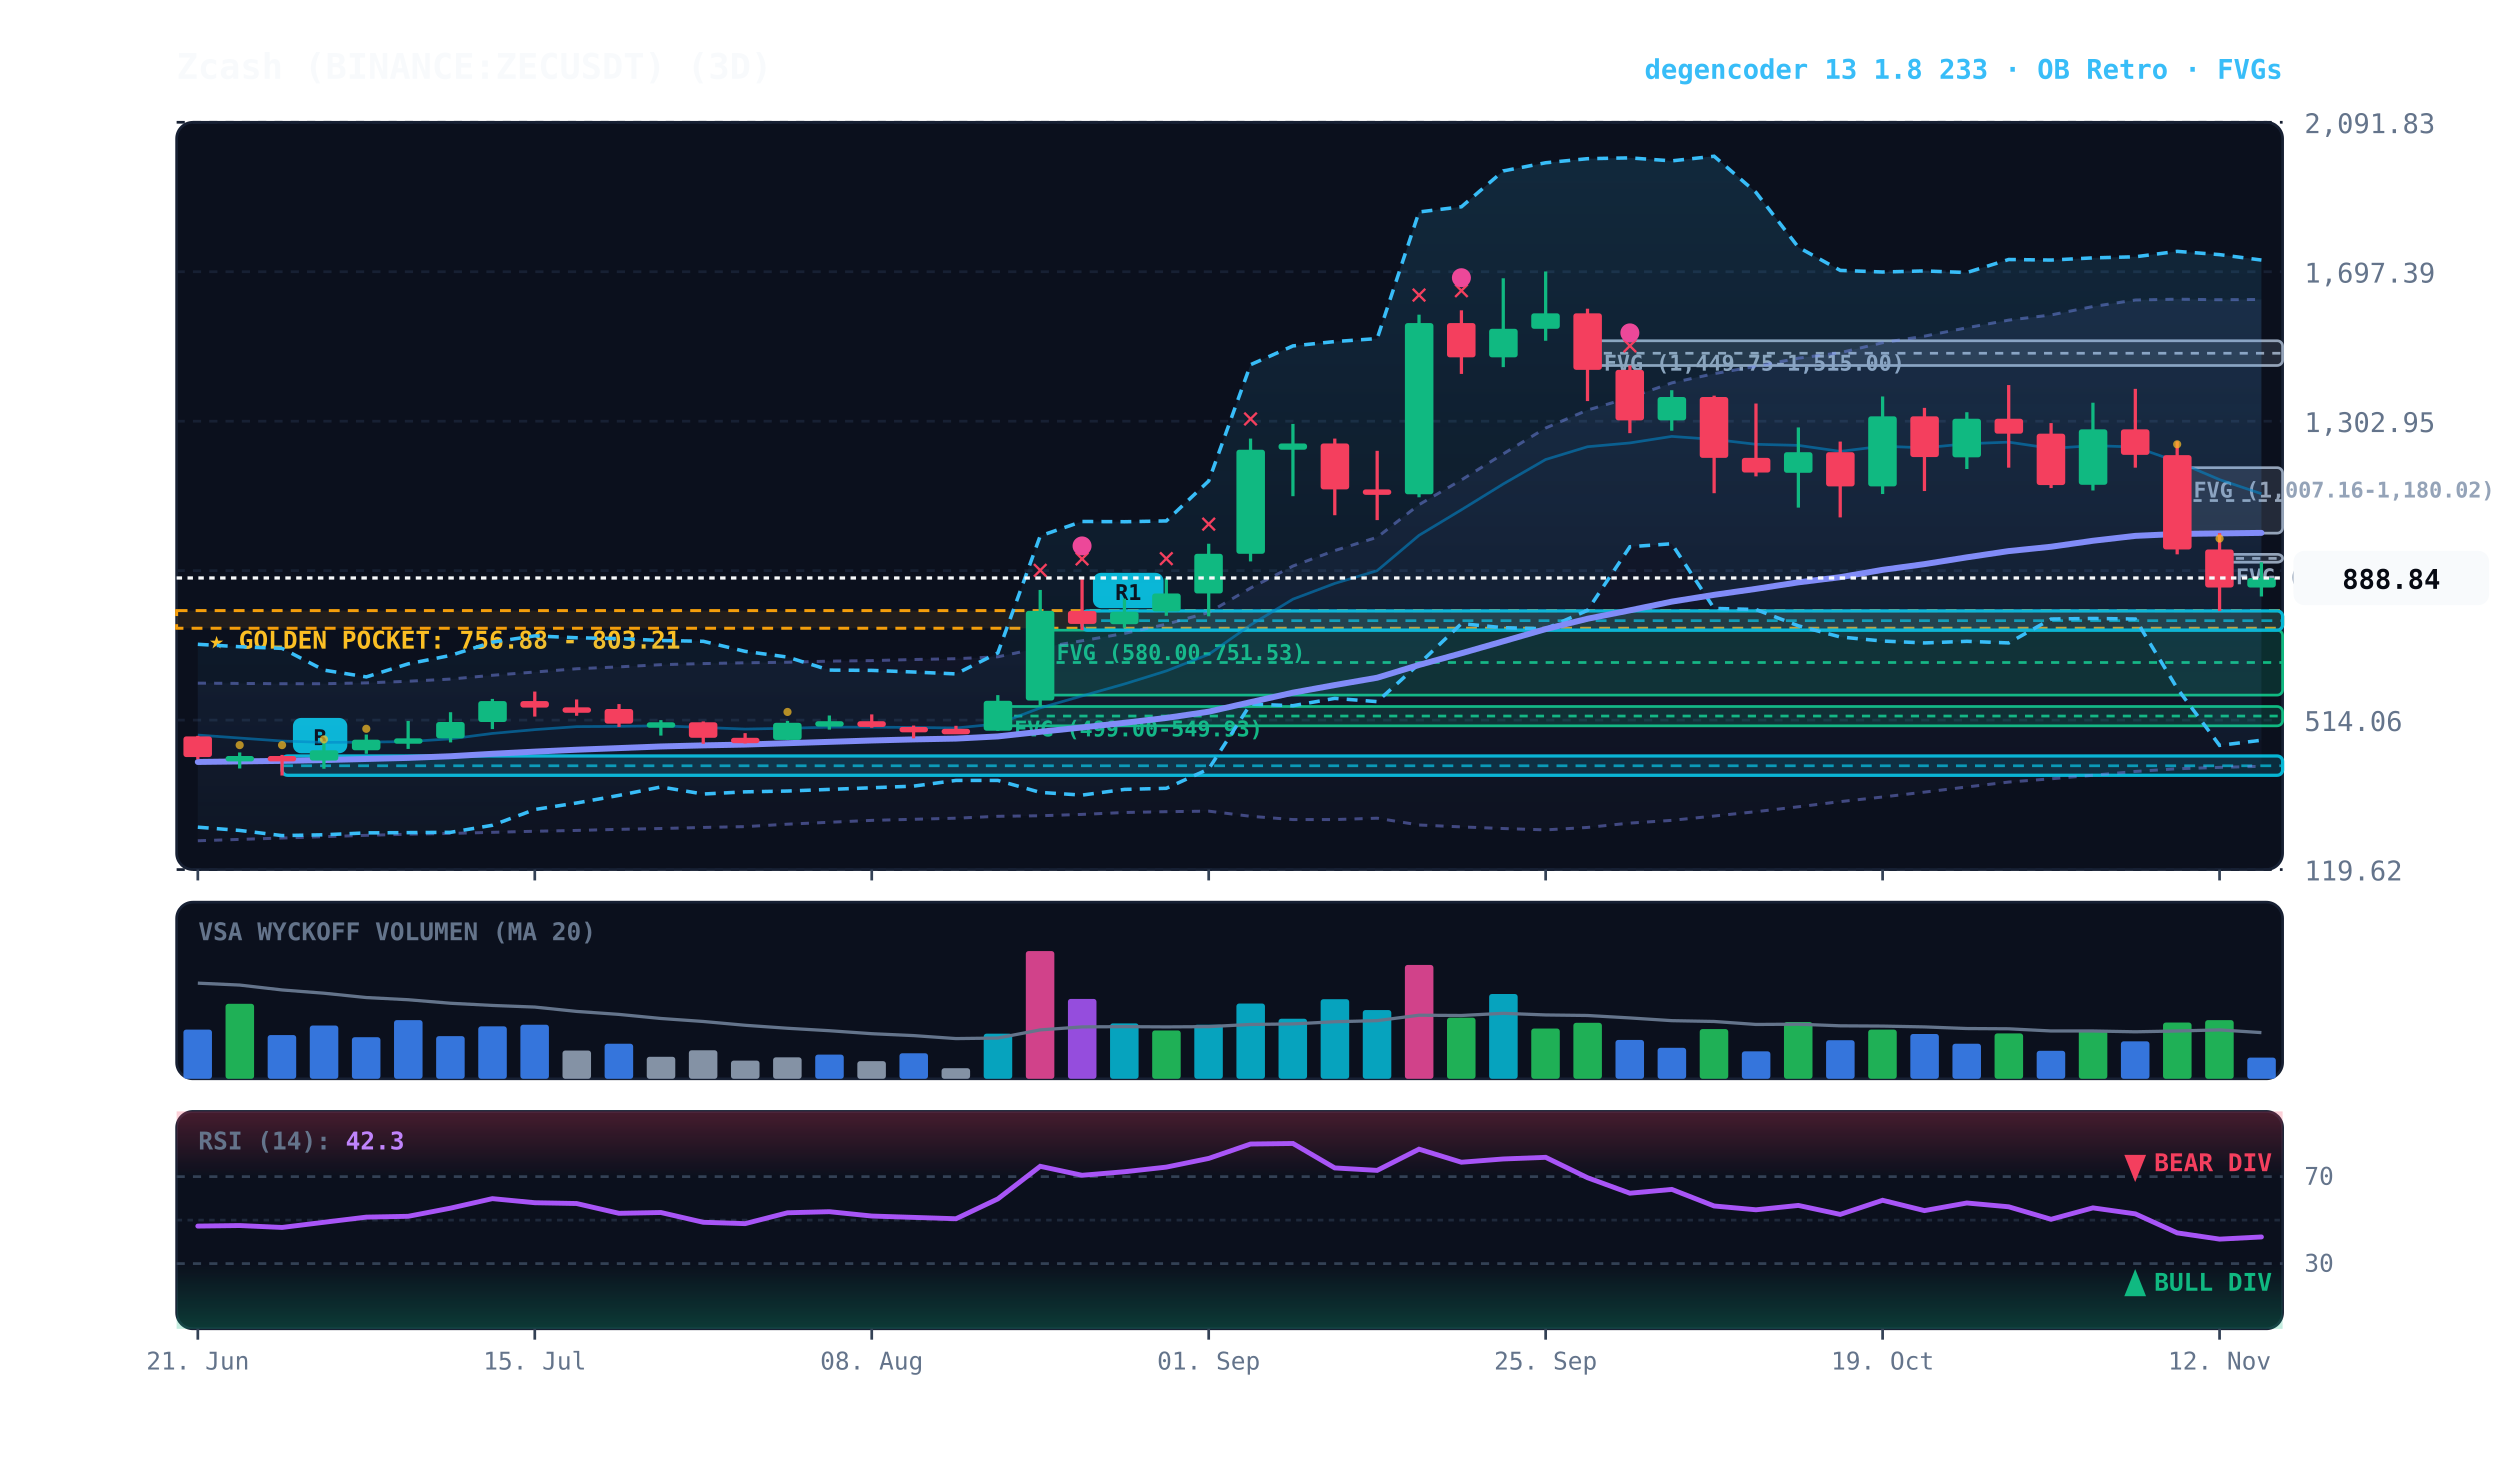
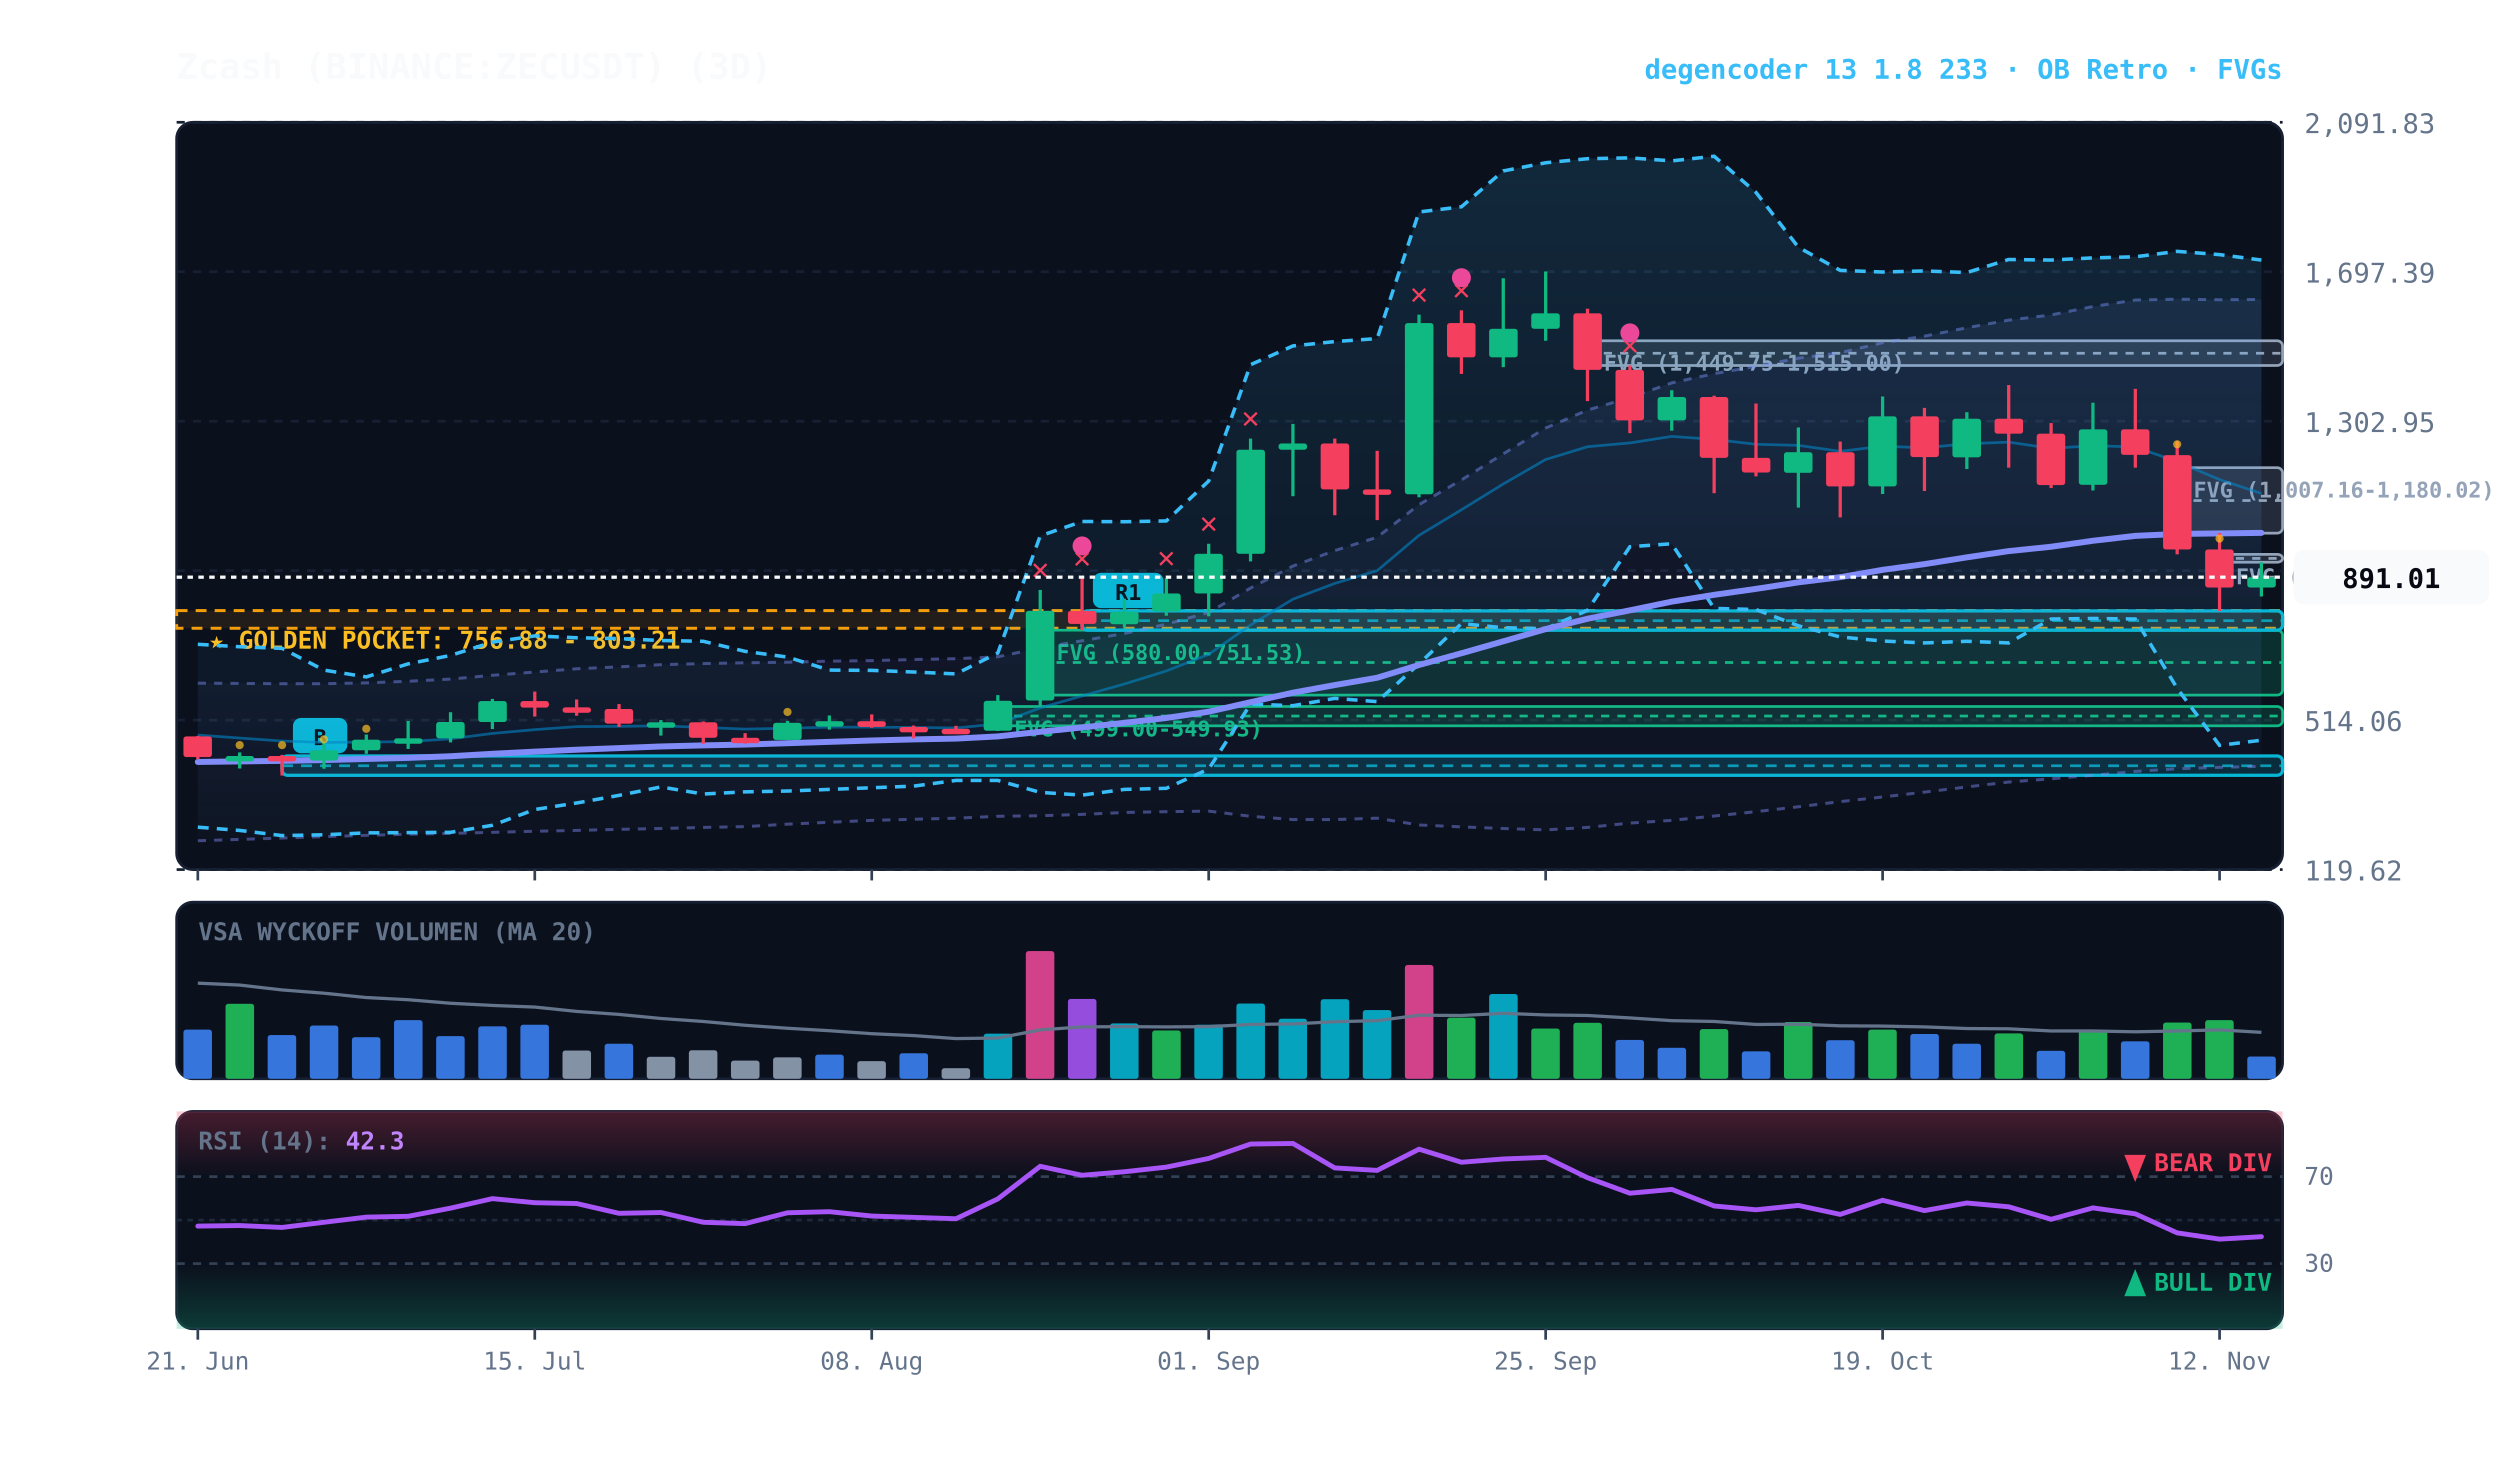
<svg xmlns="http://www.w3.org/2000/svg" viewBox="0 0 920 540" width="100%" height="100%" style="background:#070a13; font-family:'JetBrains Mono', monospace;">
  <defs>
    <linearGradient id="cloud-grad" x1="0%" y1="0%" x2="0%" y2="100%">
      <stop offset="0%" stop-color="#38bdf8" stop-opacity="0.14" />
      <stop offset="100%" stop-color="#38bdf8" stop-opacity="0.02" />
    </linearGradient>
    <linearGradient id="rfe-cloud" x1="0%" y1="0%" x2="0%" y2="100%">
      <stop offset="0%" stop-color="#818cf8" stop-opacity="0.09" />
      <stop offset="100%" stop-color="#818cf8" stop-opacity="0.02" />
    </linearGradient>
    <linearGradient id="rsi-overbought" x1="0%" y1="0%" x2="0%" y2="100%">
      <stop offset="0%" stop-color="#f43f5e" stop-opacity="0.25" />
      <stop offset="100%" stop-color="#f43f5e" stop-opacity="0.0" />
    </linearGradient>
    <linearGradient id="rsi-oversold" x1="0%" y1="0%" x2="0%" y2="100%">
      <stop offset="0%" stop-color="#10b981" stop-opacity="0.0" />
      <stop offset="100%" stop-color="#10b981" stop-opacity="0.25" />
    </linearGradient>
  </defs>
  <rect x="65" y="45" width="775" height="275" fill="#0b101d" rx="6" stroke="#172033" stroke-width="1" />
  <rect x="65" y="332" width="775" height="65" fill="#0b101d" rx="6" stroke="#172033" stroke-width="1" />
  <rect x="65" y="409" width="775" height="80" fill="#0b101d" rx="6" stroke="#172033" stroke-width="1" />
  <line x1="65" y1="320.0" x2="840" y2="320.0" stroke="#172033" stroke-dasharray="3,3" stroke-width="1" />
  <text x="848" y="324.0" fill="#64748b" font-size="10" text-anchor="start">119.62</text>
  <line x1="65" y1="265.0" x2="840" y2="265.0" stroke="#172033" stroke-dasharray="3,3" stroke-width="1" />
  <text x="848" y="269.0" fill="#64748b" font-size="10" text-anchor="start">514.06</text>
  <line x1="65" y1="210.0" x2="840" y2="210.0" stroke="#172033" stroke-dasharray="3,3" stroke-width="1" />
  <text x="848" y="214.0" fill="#64748b" font-size="10" text-anchor="start">908.50</text>
  <line x1="65" y1="155.0" x2="840" y2="155.0" stroke="#172033" stroke-dasharray="3,3" stroke-width="1" />
  <text x="848" y="159.0" fill="#64748b" font-size="10" text-anchor="start">1,302.95</text>
  <line x1="65" y1="100.0" x2="840" y2="100.0" stroke="#172033" stroke-dasharray="3,3" stroke-width="1" />
  <text x="848" y="104.0" fill="#64748b" font-size="10" text-anchor="start">1,697.39</text>
  <line x1="65" y1="45.0" x2="840" y2="45.0" stroke="#172033" stroke-dasharray="3,3" stroke-width="1" />
  <text x="848" y="49.0" fill="#64748b" font-size="10" text-anchor="start">2,091.83</text>
  <rect x="65" y="224.7" width="775" height="6.5" fill="rgba(245, 158, 11, 0.10)" stroke="#f59e0b" stroke-dasharray="4,3" stroke-width="1.1" />
  <text x="77" y="238.7" fill="#fbbf24" font-size="9" font-weight="bold">★ GOLDEN POCKET: 756.88 - 803.21</text>
  <rect x="816.8" y="204.0" width="23.2" height="2.9" fill="rgba(148, 163, 184, 0.18)" stroke="#94a3b8" stroke-width="1" rx="2" />
  <line x1="816.8" y1="205.5" x2="840" y2="205.5" stroke="#94a3b8" stroke-dasharray="3,3" stroke-width="1" />
  <text x="822.8" y="215.0" fill="#94a3b8" font-size="8" font-weight="bold">FVG (930.49-951.21)</text>
  <rect x="801.2" y="172.1" width="38.8" height="24.1" fill="rgba(148, 163, 184, 0.18)" stroke="#94a3b8" stroke-width="1" rx="2" />
  <line x1="801.2" y1="184.2" x2="840" y2="184.2" stroke="#94a3b8" stroke-dasharray="3,3" stroke-width="1" />
  <text x="807.2" y="183.1" fill="#94a3b8" font-size="8" font-weight="bold">FVG (1,007.16-1,180.02)</text>
  <rect x="584.2" y="125.4" width="255.8" height="9.1" fill="rgba(148, 163, 184, 0.18)" stroke="#94a3b8" stroke-width="1" rx="2" />
  <line x1="584.2" y1="130.0" x2="840" y2="130.0" stroke="#94a3b8" stroke-dasharray="3,3" stroke-width="1" />
  <text x="590.2" y="136.4" fill="#94a3b8" font-size="8" font-weight="bold">FVG (1,449.75-1,515.00)</text>
  <rect x="382.8" y="231.9" width="457.2" height="23.9" fill="rgba(16, 185, 129, 0.18)" stroke="#10b981" stroke-width="1" rx="2" />
  <line x1="382.8" y1="243.8" x2="840" y2="243.8" stroke="#10b981" stroke-dasharray="3,3" stroke-width="1" />
  <text x="388.8" y="242.9" fill="#10b981" font-size="8" font-weight="bold">FVG (580.00-751.53)</text>
  <rect x="367.2" y="260.0" width="472.8" height="7.1" fill="rgba(16, 185, 129, 0.18)" stroke="#10b981" stroke-width="1" rx="2" />
  <line x1="367.2" y1="263.5" x2="840" y2="263.5" stroke="#10b981" stroke-dasharray="3,3" stroke-width="1" />
  <text x="373.2" y="271.0" fill="#10b981" font-size="8" font-weight="bold">FVG (499.00-549.93)</text>
  <rect x="398.2" y="224.8" width="441.8" height="7.1" fill="rgba(6, 182, 212, 0.18)" stroke="#06b6d4" stroke-width="1.2" rx="2" />
  <line x1="398.2" y1="228.4" x2="840" y2="228.4" stroke="#06b6d4" stroke-dasharray="4,3" stroke-width="1.0" opacity="0.8" />
  <rect x="402.2" y="210.8" width="26" height="13" fill="#06b6d4" rx="3" />
  <text x="415.2" y="220.8" fill="#070a13" font-size="8" font-weight="bold" text-anchor="middle">R1</text>
  <rect x="103.8" y="278.2" width="736.2" height="7.1" fill="rgba(6, 182, 212, 0.18)" stroke="#06b6d4" stroke-width="1.2" rx="2" />
  <line x1="103.8" y1="281.8" x2="840" y2="281.8" stroke="#06b6d4" stroke-dasharray="4,3" stroke-width="1.0" opacity="0.8" />
  <rect x="107.8" y="264.2" width="20" height="13" fill="#06b6d4" rx="3" />
  <text x="117.8" y="274.2" fill="#070a13" font-size="8" font-weight="bold" text-anchor="middle">B</text>
  <polygon points="72.8,251.4 88.2,251.5 103.8,251.6 119.2,251.6 134.8,251.3 150.2,250.7 165.8,249.9 181.2,248.5 196.8,247.3 212.2,246.1 227.8,245.4 243.2,244.6 258.8,244.2 274.2,243.9 289.8,243.7 305.2,243.3 320.8,243.1 336.2,242.7 351.8,242.4 367.2,241.7 382.8,238.4 398.2,235.8 413.8,233.1 429.2,229.7 444.8,225.4 460.2,216.4 475.8,208.3 491.2,202.6 506.8,197.7 522.2,185.7 537.8,176.6 553.2,167.0 568.8,157.5 584.2,150.9 599.8,146.3 615.2,140.9 630.8,137.5 646.2,134.8 661.8,131.8 677.2,129.8 692.8,126.1 708.2,123.7 723.8,120.6 739.2,117.8 754.8,115.9 770.2,112.8 785.8,110.4 801.2,110.1 816.8,110.3 832.2,110.2 832.2,282.0 816.8,282.4 801.2,282.9 785.8,283.9 770.2,285.3 754.8,286.6 739.2,287.8 723.8,289.6 708.2,291.5 692.8,293.3 677.2,295.0 661.8,296.9 646.2,298.7 630.8,300.3 615.2,301.9 599.8,302.9 584.2,304.5 568.8,305.4 553.2,304.9 537.8,304.3 522.2,303.6 506.8,301.1 491.2,301.6 475.8,301.6 460.2,300.4 444.8,298.5 429.2,298.7 413.8,299.0 398.2,299.7 382.8,300.2 367.2,300.4 351.8,301.1 336.2,301.5 320.8,301.9 305.2,302.6 289.8,303.3 274.2,304.2 258.8,304.5 243.2,304.9 227.8,305.2 212.2,305.6 196.8,305.9 181.2,306.3 165.8,306.7 150.2,307.0 134.8,307.4 119.2,307.9 103.8,308.4 88.2,308.9 72.8,309.4" fill="url(#rfe-cloud)" />
  <polyline points="72.8,251.4 88.2,251.5 103.8,251.6 119.2,251.6 134.8,251.3 150.2,250.7 165.8,249.9 181.2,248.5 196.8,247.3 212.2,246.1 227.8,245.4 243.2,244.6 258.8,244.2 274.2,243.9 289.8,243.7 305.2,243.3 320.8,243.1 336.2,242.7 351.8,242.4 367.2,241.7 382.8,238.4 398.2,235.8 413.8,233.1 429.2,229.7 444.8,225.4 460.2,216.4 475.8,208.3 491.2,202.6 506.8,197.7 522.2,185.7 537.8,176.6 553.2,167.0 568.8,157.5 584.2,150.9 599.8,146.3 615.2,140.9 630.8,137.5 646.2,134.8 661.8,131.8 677.2,129.8 692.8,126.1 708.2,123.7 723.8,120.6 739.2,117.8 754.8,115.9 770.2,112.8 785.8,110.4 801.2,110.1 816.8,110.3 832.2,110.2" fill="none" stroke="#818cf8" stroke-width="1.1" stroke-opacity="0.45" stroke-dasharray="3,3" />
  <polyline points="72.8,309.4 88.2,308.9 103.8,308.4 119.2,307.9 134.8,307.4 150.2,307.0 165.8,306.7 181.2,306.3 196.8,305.9 212.2,305.6 227.8,305.2 243.2,304.9 258.8,304.5 274.2,304.2 289.8,303.3 305.2,302.6 320.8,301.9 336.2,301.5 351.8,301.1 367.2,300.4 382.8,300.2 398.2,299.7 413.8,299.0 429.2,298.7 444.8,298.5 460.2,300.4 475.8,301.6 491.2,301.6 506.8,301.1 522.2,303.6 537.8,304.3 553.2,304.9 568.8,305.4 584.2,304.5 599.8,302.9 615.2,301.9 630.8,300.3 646.2,298.7 661.8,296.9 677.2,295.0 692.8,293.3 708.2,291.5 723.8,289.6 739.2,287.8 754.8,286.6 770.2,285.3 785.8,283.9 801.2,282.9 816.8,282.4 832.2,282.0" fill="none" stroke="#818cf8" stroke-width="1.1" stroke-opacity="0.45" stroke-dasharray="3,3" />
  <polygon points="72.8,237.1 88.2,238.0 103.8,238.6 119.2,246.6 134.8,249.1 150.2,244.3 165.8,241.2 181.2,236.3 196.8,234.0 212.2,234.7 227.8,235.0 243.2,235.7 258.8,236.0 274.2,239.7 289.8,241.8 305.2,246.6 320.8,246.7 336.2,247.3 351.8,248.0 367.2,240.3 382.8,197.2 398.2,191.9 413.8,192.0 429.2,191.7 444.8,177.0 460.2,134.2 475.8,127.3 491.2,125.7 506.8,124.6 522.2,78.0 537.8,76.1 553.2,62.9 568.8,59.9 584.2,58.4 599.8,58.1 615.2,59.2 630.8,57.5 646.2,70.8 661.8,91.0 677.2,99.5 692.8,100.1 708.2,99.7 723.8,100.3 739.2,95.5 754.8,95.7 770.2,94.9 785.8,94.5 801.2,92.5 816.8,93.7 832.2,95.7 832.2,272.4 816.8,274.3 801.2,253.3 785.8,227.8 770.2,227.6 754.8,227.8 739.2,236.6 723.8,236.0 708.2,236.6 692.8,235.9 677.2,234.4 661.8,230.3 646.2,224.3 630.8,223.9 615.2,200.1 599.8,201.2 584.2,224.6 568.8,231.4 553.2,231.0 537.8,229.5 522.2,244.3 506.8,258.2 491.2,257.0 475.8,259.7 460.2,259.1 444.8,283.0 429.2,290.1 413.8,290.5 398.2,292.6 382.8,291.6 367.2,287.2 351.8,287.2 336.2,289.3 320.8,289.9 305.2,290.5 289.8,291.1 274.2,291.4 258.8,292.2 243.2,289.6 227.8,292.7 212.2,295.5 196.8,297.9 181.2,303.7 165.8,306.3 150.2,306.4 134.8,306.5 119.2,307.2 103.8,307.5 88.2,305.6 72.8,304.4" fill="url(#cloud-grad)" />
  <polyline points="72.8,237.1 88.2,238.0 103.8,238.6 119.2,246.6 134.8,249.1 150.2,244.3 165.8,241.2 181.2,236.3 196.8,234.0 212.2,234.7 227.8,235.0 243.2,235.7 258.8,236.0 274.2,239.7 289.8,241.8 305.2,246.6 320.8,246.7 336.2,247.3 351.8,248.0 367.2,240.3 382.8,197.2 398.2,191.9 413.8,192.0 429.2,191.7 444.8,177.0 460.2,134.2 475.8,127.3 491.2,125.7 506.8,124.6 522.2,78.0 537.8,76.1 553.2,62.9 568.8,59.9 584.2,58.4 599.8,58.1 615.2,59.2 630.8,57.5 646.2,70.8 661.8,91.0 677.2,99.5 692.8,100.1 708.2,99.7 723.8,100.3 739.2,95.5 754.8,95.7 770.2,94.9 785.8,94.5 801.2,92.5 816.8,93.7 832.2,95.7" fill="none" stroke="#38bdf8" stroke-width="1.3" stroke-dasharray="4,3" />
  <polyline points="72.8,304.4 88.2,305.6 103.8,307.5 119.2,307.2 134.8,306.5 150.2,306.4 165.8,306.3 181.2,303.7 196.8,297.9 212.2,295.5 227.8,292.7 243.2,289.6 258.8,292.2 274.2,291.4 289.8,291.1 305.2,290.5 320.8,289.9 336.2,289.3 351.8,287.2 367.2,287.2 382.8,291.6 398.2,292.6 413.8,290.5 429.2,290.1 444.8,283.0 460.2,259.1 475.8,259.7 491.2,257.0 506.8,258.2 522.2,244.3 537.8,229.5 553.2,231.0 568.8,231.4 584.2,224.6 599.8,201.2 615.2,200.1 630.8,223.9 646.2,224.3 661.8,230.3 677.2,234.4 692.8,235.9 708.2,236.6 723.8,236.0 739.2,236.6 754.8,227.8 770.2,227.6 785.8,227.8 801.2,253.3 816.8,274.3 832.2,272.4" fill="none" stroke="#38bdf8" stroke-width="1.3" stroke-dasharray="4,3" />
-   <polyline points="72.8,270.5 88.2,271.6 103.8,272.7 119.2,273.2 134.8,273.1 150.2,272.9 165.8,271.9 181.2,269.9 196.8,268.5 212.2,267.4 227.8,267.3 243.2,267.1 258.8,267.7 274.2,268.3 289.8,268.0 305.2,267.6 320.8,267.6 336.2,267.7 351.8,267.9 367.2,266.4 382.8,260.5 398.2,256.1 413.8,251.7 429.2,246.9 444.8,240.8 460.2,230.0 475.8,220.5 491.2,214.7 506.8,210.0 522.2,197.0 537.8,187.6 553.2,178.1 568.8,169.1 584.2,164.4 599.8,163.0 615.2,160.6 630.8,161.7 646.2,163.5 661.8,163.9 677.2,166.1 692.8,164.2 708.2,164.8 723.8,163.3 739.2,162.7 754.8,165.0 770.2,164.0 785.8,164.5 801.2,169.9 816.8,176.5 832.2,181.7" fill="none" stroke="#0284c7" stroke-width="1.0" stroke-opacity="0.6" />
+   <polyline points="72.8,270.5 88.2,271.6 103.8,272.7 119.2,273.2 134.8,273.1 150.2,272.9 165.8,271.9 181.2,269.9 196.8,268.5 212.2,267.4 227.8,267.3 243.2,267.1 258.8,267.7 274.2,268.3 289.8,268.0 305.2,267.6 320.8,267.6 336.2,267.7 351.8,267.9 367.2,266.4 382.8,260.5 398.2,256.1 413.8,251.7 429.2,246.9 444.8,240.8 460.2,230.0 475.8,220.5 491.2,214.7 506.8,210.0 522.2,197.0 537.8,187.6 553.2,178.1 568.8,169.1 584.2,164.4 599.8,163.0 615.2,160.6 630.8,161.7 646.2,163.5 661.8,163.9 677.2,166.1 692.8,164.2 708.2,164.8 723.8,163.3 739.2,162.7 754.8,165.0 770.2,164.0 785.8,164.5 801.2,169.9 816.8,176.5 832.2,181.6" fill="none" stroke="#0284c7" stroke-width="1.0" stroke-opacity="0.6" />
  <polyline points="72.8,280.4 88.2,280.2 103.8,280.0 119.2,279.7 134.8,279.3 150.2,278.9 165.8,278.3 181.2,277.4 196.8,276.6 212.2,275.9 227.8,275.3 243.2,274.7 258.8,274.3 274.2,274.0 289.8,273.5 305.2,273.0 320.8,272.5 336.2,272.1 351.8,271.8 367.2,271.0 382.8,269.3 398.2,267.7 413.8,266.0 429.2,264.2 444.8,261.9 460.2,258.4 475.8,254.9 491.2,252.1 506.8,249.4 522.2,244.7 537.8,240.4 553.2,236.0 568.8,231.5 584.2,227.7 599.8,224.6 615.2,221.4 630.8,218.9 646.2,216.7 661.8,214.3 677.2,212.4 692.8,209.7 708.2,207.6 723.8,205.1 739.2,202.8 754.8,201.2 770.2,199.0 785.8,197.2 801.2,196.5 816.8,196.3 832.2,196.1" fill="none" stroke="#818cf8" stroke-width="2.2" stroke-linecap="round" />
  <line x1="72.8" y1="270.8" x2="72.8" y2="279.4" stroke="#f43f5e" stroke-width="1.2" />
  <rect x="67.5" y="271.0" width="10.5" height="7.6" fill="#f43f5e" rx="1" />
  <line x1="88.2" y1="276.9" x2="88.2" y2="282.8" stroke="#10b981" stroke-width="1.2" />
  <rect x="83.0" y="278.2" width="10.5" height="2.0" fill="#10b981" rx="1" />
  <circle cx="88.2" cy="274.2" r="1.5" fill="#fbbf24" opacity="0.7" />
  <line x1="103.8" y1="277.8" x2="103.8" y2="285.4" stroke="#f43f5e" stroke-width="1.2" />
  <rect x="98.5" y="278.2" width="10.5" height="2.0" fill="#f43f5e" rx="1" />
  <circle cx="103.8" cy="274.2" r="1.5" fill="#fbbf24" opacity="0.7" />
  <line x1="119.2" y1="273.0" x2="119.2" y2="282.9" stroke="#10b981" stroke-width="1.2" />
  <rect x="114.0" y="276.1" width="10.5" height="3.8" fill="#10b981" rx="1" />
  <circle cx="119.2" cy="272.1" r="1.5" fill="#fbbf24" opacity="0.7" />
  <line x1="134.8" y1="270.3" x2="134.8" y2="277.4" stroke="#10b981" stroke-width="1.2" />
  <rect x="129.5" y="272.2" width="10.5" height="3.9" fill="#10b981" rx="1" />
  <circle cx="134.8" cy="268.2" r="1.5" fill="#fbbf24" opacity="0.7" />
  <line x1="150.2" y1="265.3" x2="150.2" y2="275.6" stroke="#10b981" stroke-width="1.2" />
  <rect x="145.0" y="271.7" width="10.5" height="2.0" fill="#10b981" rx="1" />
  <line x1="165.8" y1="262.1" x2="165.8" y2="273.2" stroke="#10b981" stroke-width="1.2" />
  <rect x="160.5" y="265.7" width="10.5" height="6.0" fill="#10b981" rx="1" />
  <line x1="181.2" y1="257.2" x2="181.2" y2="268.3" stroke="#10b981" stroke-width="1.2" />
  <rect x="176.0" y="258.0" width="10.5" height="7.7" fill="#10b981" rx="1" />
  <line x1="196.8" y1="254.5" x2="196.8" y2="263.7" stroke="#f43f5e" stroke-width="1.2" />
  <rect x="191.5" y="258.0" width="10.5" height="2.4" fill="#f43f5e" rx="1" />
  <line x1="212.2" y1="257.4" x2="212.2" y2="263.4" stroke="#f43f5e" stroke-width="1.2" />
  <rect x="207.0" y="260.3" width="10.5" height="2.0" fill="#f43f5e" rx="1" />
  <line x1="227.8" y1="259.1" x2="227.8" y2="267.5" stroke="#f43f5e" stroke-width="1.2" />
  <rect x="222.5" y="260.9" width="10.5" height="5.4" fill="#f43f5e" rx="1" />
  <line x1="243.2" y1="265.0" x2="243.2" y2="270.7" stroke="#10b981" stroke-width="1.2" />
  <rect x="238.0" y="265.8" width="10.5" height="2.0" fill="#10b981" rx="1" />
  <line x1="258.8" y1="265.5" x2="258.8" y2="273.7" stroke="#f43f5e" stroke-width="1.2" />
  <rect x="253.5" y="265.8" width="10.5" height="5.7" fill="#f43f5e" rx="1" />
  <line x1="274.2" y1="269.8" x2="274.2" y2="273.6" stroke="#f43f5e" stroke-width="1.2" />
  <rect x="269.0" y="271.5" width="10.5" height="2.0" fill="#f43f5e" rx="1" />
  <line x1="289.8" y1="265.3" x2="289.8" y2="272.3" stroke="#10b981" stroke-width="1.2" />
  <rect x="284.5" y="266.0" width="10.5" height="6.3" fill="#10b981" rx="1" />
  <circle cx="289.8" cy="262.0" r="1.5" fill="#fbbf24" opacity="0.7" />
  <line x1="305.2" y1="263.3" x2="305.2" y2="268.5" stroke="#10b981" stroke-width="1.2" />
  <rect x="300.0" y="265.4" width="10.5" height="2.0" fill="#10b981" rx="1" />
  <line x1="320.8" y1="262.9" x2="320.8" y2="267.8" stroke="#f43f5e" stroke-width="1.2" />
  <rect x="315.5" y="265.4" width="10.5" height="2.1" fill="#f43f5e" rx="1" />
  <line x1="336.2" y1="267.0" x2="336.2" y2="271.7" stroke="#f43f5e" stroke-width="1.2" />
  <rect x="331.0" y="267.5" width="10.5" height="2.0" fill="#f43f5e" rx="1" />
  <line x1="351.8" y1="267.1" x2="351.8" y2="269.6" stroke="#f43f5e" stroke-width="1.2" />
  <rect x="346.5" y="268.2" width="10.5" height="2.0" fill="#f43f5e" rx="1" />
  <line x1="367.2" y1="255.8" x2="367.2" y2="269.0" stroke="#10b981" stroke-width="1.2" />
  <rect x="362.0" y="257.9" width="10.5" height="11.0" fill="#10b981" rx="1" />
  <line x1="382.8" y1="217.1" x2="382.8" y2="260.0" stroke="#10b981" stroke-width="1.2" />
  <rect x="377.5" y="224.8" width="10.5" height="33.0" fill="#10b981" rx="1" />
  <text x="382.8" y="213.1" fill="#f43f5e" font-size="11" font-weight="bold" text-anchor="middle">✕</text>
  <line x1="398.2" y1="212.9" x2="398.2" y2="231.9" stroke="#f43f5e" stroke-width="1.2" />
  <rect x="393.0" y="224.8" width="10.5" height="4.8" fill="#f43f5e" rx="1" />
  <text x="398.2" y="208.9" fill="#f43f5e" font-size="11" font-weight="bold" text-anchor="middle">✕</text>
  <circle cx="398.2" cy="200.9" r="3.5" fill="#ec4899" />
  <line x1="413.8" y1="220.3" x2="413.8" y2="231.0" stroke="#10b981" stroke-width="1.2" />
  <rect x="408.5" y="225.1" width="10.5" height="4.6" fill="#10b981" rx="1" />
  <line x1="429.2" y1="212.8" x2="429.2" y2="226.6" stroke="#10b981" stroke-width="1.2" />
  <rect x="424.0" y="218.4" width="10.5" height="6.6" fill="#10b981" rx="1" />
  <text x="429.2" y="208.8" fill="#f43f5e" font-size="11" font-weight="bold" text-anchor="middle">✕</text>
  <line x1="444.8" y1="200.1" x2="444.8" y2="226.8" stroke="#10b981" stroke-width="1.2" />
  <rect x="439.5" y="203.8" width="10.5" height="14.6" fill="#10b981" rx="1" />
  <text x="444.8" y="196.1" fill="#f43f5e" font-size="11" font-weight="bold" text-anchor="middle">✕</text>
  <line x1="460.2" y1="161.4" x2="460.2" y2="206.6" stroke="#10b981" stroke-width="1.2" />
  <rect x="455.0" y="165.5" width="10.5" height="38.3" fill="#10b981" rx="1" />
  <text x="460.2" y="157.4" fill="#f43f5e" font-size="11" font-weight="bold" text-anchor="middle">✕</text>
  <line x1="475.8" y1="156.0" x2="475.8" y2="182.6" stroke="#10b981" stroke-width="1.2" />
  <rect x="470.5" y="163.2" width="10.5" height="2.3" fill="#10b981" rx="1" />
  <line x1="491.2" y1="161.4" x2="491.2" y2="189.6" stroke="#f43f5e" stroke-width="1.2" />
  <rect x="486.0" y="163.2" width="10.5" height="16.9" fill="#f43f5e" rx="1" />
  <line x1="506.8" y1="165.9" x2="506.8" y2="191.4" stroke="#f43f5e" stroke-width="1.2" />
  <rect x="501.5" y="180.1" width="10.5" height="2.0" fill="#f43f5e" rx="1" />
  <line x1="522.2" y1="115.8" x2="522.2" y2="183.0" stroke="#10b981" stroke-width="1.2" />
  <rect x="517.0" y="118.9" width="10.5" height="63.0" fill="#10b981" rx="1" />
  <text x="522.2" y="111.8" fill="#f43f5e" font-size="11" font-weight="bold" text-anchor="middle">✕</text>
  <line x1="537.8" y1="114.2" x2="537.8" y2="137.6" stroke="#f43f5e" stroke-width="1.2" />
  <rect x="532.5" y="118.9" width="10.5" height="12.6" fill="#f43f5e" rx="1" />
  <text x="537.8" y="110.2" fill="#f43f5e" font-size="11" font-weight="bold" text-anchor="middle">✕</text>
  <circle cx="537.8" cy="102.2" r="3.5" fill="#ec4899" />
  <line x1="553.2" y1="102.4" x2="553.2" y2="135.1" stroke="#10b981" stroke-width="1.2" />
  <rect x="548.0" y="121.0" width="10.5" height="10.5" fill="#10b981" rx="1" />
  <line x1="568.8" y1="99.9" x2="568.8" y2="125.4" stroke="#10b981" stroke-width="1.2" />
  <rect x="563.5" y="115.3" width="10.5" height="5.7" fill="#10b981" rx="1" />
  <line x1="584.2" y1="113.6" x2="584.2" y2="147.6" stroke="#f43f5e" stroke-width="1.2" />
  <rect x="579.0" y="115.3" width="10.5" height="20.8" fill="#f43f5e" rx="1" />
  <line x1="599.8" y1="134.5" x2="599.8" y2="159.4" stroke="#f43f5e" stroke-width="1.2" />
  <rect x="594.5" y="136.1" width="10.5" height="18.6" fill="#f43f5e" rx="1" />
  <text x="599.8" y="130.5" fill="#f43f5e" font-size="11" font-weight="bold" text-anchor="middle">✕</text>
  <circle cx="599.8" cy="122.5" r="3.5" fill="#ec4899" />
  <line x1="615.2" y1="143.6" x2="615.2" y2="158.5" stroke="#10b981" stroke-width="1.2" />
  <rect x="610.0" y="146.1" width="10.5" height="8.6" fill="#10b981" rx="1" />
  <line x1="630.8" y1="145.6" x2="630.8" y2="181.5" stroke="#f43f5e" stroke-width="1.2" />
  <rect x="625.5" y="146.1" width="10.5" height="22.4" fill="#f43f5e" rx="1" />
  <line x1="646.2" y1="148.5" x2="646.2" y2="175.3" stroke="#f43f5e" stroke-width="1.2" />
  <rect x="641.0" y="168.5" width="10.5" height="5.4" fill="#f43f5e" rx="1" />
  <line x1="661.8" y1="157.3" x2="661.8" y2="186.8" stroke="#10b981" stroke-width="1.2" />
  <rect x="656.5" y="166.4" width="10.5" height="7.6" fill="#10b981" rx="1" />
  <line x1="677.2" y1="162.5" x2="677.2" y2="190.4" stroke="#f43f5e" stroke-width="1.2" />
  <rect x="672.0" y="166.4" width="10.5" height="12.6" fill="#f43f5e" rx="1" />
  <line x1="692.8" y1="145.9" x2="692.8" y2="181.8" stroke="#10b981" stroke-width="1.2" />
  <rect x="687.5" y="153.2" width="10.5" height="25.8" fill="#10b981" rx="1" />
  <line x1="708.2" y1="150.1" x2="708.2" y2="180.7" stroke="#f43f5e" stroke-width="1.2" />
  <rect x="703.0" y="153.2" width="10.5" height="15.0" fill="#f43f5e" rx="1" />
  <line x1="723.8" y1="151.7" x2="723.8" y2="172.6" stroke="#10b981" stroke-width="1.2" />
  <rect x="718.5" y="154.1" width="10.5" height="14.2" fill="#10b981" rx="1" />
  <line x1="739.2" y1="141.7" x2="739.2" y2="172.1" stroke="#f43f5e" stroke-width="1.2" />
  <rect x="734.0" y="154.1" width="10.5" height="5.5" fill="#f43f5e" rx="1" />
  <line x1="754.8" y1="155.7" x2="754.8" y2="179.6" stroke="#f43f5e" stroke-width="1.2" />
  <rect x="749.5" y="159.6" width="10.5" height="18.9" fill="#f43f5e" rx="1" />
  <line x1="770.2" y1="148.2" x2="770.2" y2="180.5" stroke="#10b981" stroke-width="1.2" />
  <rect x="765.0" y="158.0" width="10.5" height="20.4" fill="#10b981" rx="1" />
  <line x1="785.8" y1="143.1" x2="785.8" y2="172.1" stroke="#f43f5e" stroke-width="1.2" />
  <rect x="780.5" y="158.0" width="10.5" height="9.4" fill="#f43f5e" rx="1" />
  <line x1="801.2" y1="162.4" x2="801.2" y2="204.0" stroke="#f43f5e" stroke-width="1.2" />
  <rect x="796.0" y="167.5" width="10.5" height="34.7" fill="#f43f5e" rx="1" />
  <circle cx="801.2" cy="163.5" r="1.5" fill="#fbbf24" opacity="0.7" />
  <line x1="816.8" y1="196.2" x2="816.8" y2="224.9" stroke="#f43f5e" stroke-width="1.2" />
  <rect x="811.5" y="202.2" width="10.5" height="14.0" fill="#f43f5e" rx="1" />
  <circle cx="816.8" cy="198.2" r="1.5" fill="#fbbf24" opacity="0.7" />
  <line x1="832.2" y1="206.9" x2="832.2" y2="219.5" stroke="#10b981" stroke-width="1.2" />
-   <rect x="827.0" y="212.7" width="10.5" height="3.5" fill="#10b981" rx="1" />
-   <line x1="65" y1="212.7" x2="840" y2="212.7" stroke="#f8fafc" stroke-width="1.2" stroke-dasharray="2,2" />
-   <rect x="844" y="202.7" width="72" height="20" fill="#f8fafc" rx="4" />
-   <text x="880" y="216.7" fill="#070a13" font-size="10" font-weight="bold" text-anchor="middle">888.84</text>
+   <rect x="827.0" y="212.4" width="10.5" height="3.8" fill="#10b981" rx="1" />
+   <line x1="65" y1="212.4" x2="840" y2="212.4" stroke="#f8fafc" stroke-width="1.2" stroke-dasharray="2,2" />
+   <rect x="844" y="202.4" width="72" height="20" fill="#f8fafc" rx="4" />
+   <text x="880" y="216.4" fill="#070a13" font-size="10" font-weight="bold" text-anchor="middle">891.01</text>
  <text x="73" y="346" fill="#64748b" font-size="9" font-weight="bold">VSA WYCKOFF VOLUMEN (MA 20)</text>
  <rect x="67.5" y="378.9" width="10.5" height="18.1" fill="#3b82f6" opacity="0.88" rx="1" />
  <rect x="83.0" y="369.4" width="10.5" height="27.6" fill="#22c55e" opacity="0.88" rx="1" />
  <rect x="98.5" y="380.9" width="10.5" height="16.1" fill="#3b82f6" opacity="0.88" rx="1" />
  <rect x="114.0" y="377.4" width="10.5" height="19.6" fill="#3b82f6" opacity="0.88" rx="1" />
  <rect x="129.5" y="381.7" width="10.5" height="15.3" fill="#3b82f6" opacity="0.88" rx="1" />
  <rect x="145.0" y="375.4" width="10.5" height="21.6" fill="#3b82f6" opacity="0.88" rx="1" />
  <rect x="160.5" y="381.3" width="10.5" height="15.7" fill="#3b82f6" opacity="0.88" rx="1" />
  <rect x="176.0" y="377.7" width="10.5" height="19.3" fill="#3b82f6" opacity="0.88" rx="1" />
  <rect x="191.5" y="377.1" width="10.5" height="19.9" fill="#3b82f6" opacity="0.88" rx="1" />
  <rect x="207.0" y="386.6" width="10.5" height="10.4" fill="#94a3b8" opacity="0.88" rx="1" />
  <rect x="222.5" y="384.1" width="10.5" height="12.9" fill="#3b82f6" opacity="0.88" rx="1" />
  <rect x="238.0" y="388.9" width="10.5" height="8.1" fill="#94a3b8" opacity="0.88" rx="1" />
  <rect x="253.5" y="386.5" width="10.5" height="10.5" fill="#94a3b8" opacity="0.88" rx="1" />
  <rect x="269.0" y="390.3" width="10.5" height="6.7" fill="#94a3b8" opacity="0.88" rx="1" />
  <rect x="284.5" y="389.1" width="10.5" height="7.9" fill="#94a3b8" opacity="0.88" rx="1" />
  <rect x="300.0" y="388.1" width="10.5" height="8.9" fill="#3b82f6" opacity="0.88" rx="1" />
  <rect x="315.5" y="390.5" width="10.5" height="6.5" fill="#94a3b8" opacity="0.88" rx="1" />
  <rect x="331.0" y="387.6" width="10.5" height="9.4" fill="#3b82f6" opacity="0.88" rx="1" />
  <rect x="346.5" y="393.1" width="10.5" height="3.9" fill="#94a3b8" opacity="0.88" rx="1" />
  <rect x="362.0" y="380.4" width="10.5" height="16.6" fill="#06b6d4" opacity="0.88" rx="1" />
  <rect x="377.5" y="350.0" width="10.5" height="47.0" fill="#ec4899" opacity="0.88" rx="1" />
  <rect x="393.0" y="367.6" width="10.5" height="29.4" fill="#a855f7" opacity="0.88" rx="1" />
  <rect x="408.5" y="376.6" width="10.5" height="20.4" fill="#06b6d4" opacity="0.88" rx="1" />
  <rect x="424.0" y="379.2" width="10.5" height="17.8" fill="#22c55e" opacity="0.88" rx="1" />
  <rect x="439.5" y="377.1" width="10.5" height="19.9" fill="#06b6d4" opacity="0.88" rx="1" />
  <rect x="455.0" y="369.3" width="10.5" height="27.7" fill="#06b6d4" opacity="0.88" rx="1" />
  <rect x="470.5" y="374.9" width="10.5" height="22.1" fill="#06b6d4" opacity="0.88" rx="1" />
  <rect x="486.0" y="367.7" width="10.5" height="29.3" fill="#06b6d4" opacity="0.88" rx="1" />
  <rect x="501.5" y="371.7" width="10.5" height="25.3" fill="#06b6d4" opacity="0.88" rx="1" />
  <rect x="517.0" y="355.1" width="10.5" height="41.9" fill="#ec4899" opacity="0.88" rx="1" />
  <rect x="532.5" y="374.5" width="10.5" height="22.5" fill="#22c55e" opacity="0.88" rx="1" />
  <rect x="548.0" y="365.8" width="10.5" height="31.2" fill="#06b6d4" opacity="0.88" rx="1" />
  <rect x="563.5" y="378.5" width="10.5" height="18.5" fill="#22c55e" opacity="0.88" rx="1" />
  <rect x="579.0" y="376.4" width="10.5" height="20.6" fill="#22c55e" opacity="0.88" rx="1" />
  <rect x="594.5" y="382.7" width="10.5" height="14.3" fill="#3b82f6" opacity="0.88" rx="1" />
  <rect x="610.0" y="385.6" width="10.5" height="11.4" fill="#3b82f6" opacity="0.88" rx="1" />
  <rect x="625.5" y="378.7" width="10.5" height="18.3" fill="#22c55e" opacity="0.88" rx="1" />
  <rect x="641.0" y="386.9" width="10.5" height="10.1" fill="#3b82f6" opacity="0.88" rx="1" />
  <rect x="656.5" y="376.1" width="10.5" height="20.9" fill="#22c55e" opacity="0.88" rx="1" />
  <rect x="672.0" y="382.8" width="10.5" height="14.2" fill="#3b82f6" opacity="0.88" rx="1" />
  <rect x="687.5" y="378.9" width="10.5" height="18.1" fill="#22c55e" opacity="0.88" rx="1" />
  <rect x="703.0" y="380.5" width="10.5" height="16.5" fill="#3b82f6" opacity="0.88" rx="1" />
  <rect x="718.5" y="384.1" width="10.5" height="12.9" fill="#3b82f6" opacity="0.88" rx="1" />
  <rect x="734.0" y="380.3" width="10.5" height="16.7" fill="#22c55e" opacity="0.88" rx="1" />
  <rect x="749.5" y="386.7" width="10.5" height="10.3" fill="#3b82f6" opacity="0.88" rx="1" />
  <rect x="765.0" y="379.1" width="10.5" height="17.9" fill="#22c55e" opacity="0.88" rx="1" />
  <rect x="780.5" y="383.2" width="10.5" height="13.8" fill="#3b82f6" opacity="0.88" rx="1" />
  <rect x="796.0" y="376.3" width="10.5" height="20.7" fill="#22c55e" opacity="0.88" rx="1" />
  <rect x="811.5" y="375.4" width="10.5" height="21.6" fill="#22c55e" opacity="0.88" rx="1" />
-   <rect x="827.0" y="389.2" width="10.5" height="7.8" fill="#3b82f6" opacity="0.88" rx="1" />
-   <polyline points="72.8,361.8 88.2,362.5 103.8,364.3 119.2,365.5 134.8,367.1 150.2,367.9 165.8,369.2 181.2,370.0 196.8,370.6 212.2,372.2 227.8,373.3 243.2,374.8 258.8,375.9 274.2,377.3 289.8,378.4 305.2,379.3 320.8,380.4 336.2,381.1 351.8,382.2 367.2,382.0 382.8,379.0 398.2,377.9 413.8,377.8 429.2,377.9 444.8,377.8 460.2,377.0 475.8,376.8 491.2,376.0 506.8,375.6 522.2,373.6 537.8,373.7 553.2,372.9 568.8,373.5 584.2,373.7 599.8,374.6 615.2,375.6 630.8,375.9 646.2,377.0 661.8,376.9 677.2,377.5 692.8,377.6 708.2,377.9 723.8,378.5 739.2,378.6 754.8,379.4 770.2,379.4 785.8,379.7 801.2,379.4 816.8,379.0 832.2,380.0" fill="none" stroke="#64748b" stroke-width="1.2" />
+   <rect x="827.0" y="388.8" width="10.5" height="8.2" fill="#3b82f6" opacity="0.88" rx="1" />
+   <polyline points="72.8,361.8 88.2,362.5 103.8,364.3 119.2,365.5 134.8,367.1 150.2,367.9 165.8,369.2 181.2,370.0 196.8,370.6 212.2,372.2 227.8,373.3 243.2,374.8 258.8,375.9 274.2,377.3 289.8,378.4 305.2,379.3 320.8,380.4 336.2,381.1 351.8,382.2 367.2,382.0 382.8,379.0 398.2,377.9 413.8,377.8 429.2,377.9 444.8,377.8 460.2,377.0 475.8,376.8 491.2,376.0 506.8,375.6 522.2,373.6 537.8,373.7 553.2,372.9 568.8,373.5 584.2,373.7 599.8,374.6 615.2,375.6 630.8,375.9 646.2,377.0 661.8,376.9 677.2,377.5 692.8,377.6 708.2,377.9 723.8,378.5 739.2,378.6 754.8,379.4 770.2,379.4 785.8,379.7 801.2,379.4 816.8,379.0 832.2,379.9" fill="none" stroke="#64748b" stroke-width="1.2" />
  <rect x="65" y="409" width="775" height="24.0" fill="url(#rsi-overbought)" />
  <rect x="65" y="465.0" width="775" height="24.0" fill="url(#rsi-oversold)" />
  <line x1="65" y1="433.0" x2="840" y2="433.0" stroke="#334155" stroke-dasharray="3,3" stroke-width="1" />
  <text x="848" y="436.0" fill="#64748b" font-size="9">70</text>
  <line x1="65" y1="449.0" x2="840" y2="449.0" stroke="#1e293b" stroke-dasharray="2,2" stroke-width="1" />
  <line x1="65" y1="465.0" x2="840" y2="465.0" stroke="#334155" stroke-dasharray="3,3" stroke-width="1" />
  <text x="848" y="468.0" fill="#64748b" font-size="9">30</text>
-   <polyline points="72.8,451.2 88.2,451.0 103.8,451.7 119.2,449.8 134.8,447.9 150.2,447.6 165.8,444.6 181.2,441.1 196.8,442.6 212.2,442.9 227.8,446.5 243.2,446.2 258.8,449.8 274.2,450.3 289.8,446.3 305.2,445.9 320.8,447.5 336.2,448.0 351.8,448.5 367.2,441.2 382.8,429.2 398.2,432.5 413.8,431.2 429.2,429.5 444.8,426.3 460.2,421.0 475.8,420.8 491.2,429.8 506.8,430.7 522.2,422.9 537.8,427.7 553.2,426.5 568.8,425.9 584.2,433.4 599.8,439.1 615.2,437.7 630.8,443.8 646.2,445.2 661.8,443.6 677.2,446.9 692.8,441.7 708.2,445.5 723.8,442.7 739.2,444.1 754.8,448.7 770.2,444.5 785.8,446.7 801.2,453.7 816.8,456.0 832.2,455.2" fill="none" stroke="#a855f7" stroke-width="1.8" stroke-linecap="round" />
+   <polyline points="72.8,451.2 88.2,451.0 103.8,451.7 119.2,449.8 134.8,447.9 150.2,447.6 165.8,444.6 181.2,441.1 196.8,442.6 212.2,442.9 227.8,446.5 243.2,446.2 258.8,449.8 274.2,450.3 289.8,446.3 305.2,445.9 320.8,447.5 336.2,448.0 351.8,448.5 367.2,441.2 382.8,429.2 398.2,432.5 413.8,431.2 429.2,429.5 444.8,426.3 460.2,421.0 475.8,420.8 491.2,429.8 506.8,430.7 522.2,422.9 537.8,427.7 553.2,426.5 568.8,425.9 584.2,433.4 599.8,439.1 615.2,437.7 630.8,443.8 646.2,445.2 661.8,443.6 677.2,446.9 692.8,441.7 708.2,445.5 723.8,442.7 739.2,444.1 754.8,448.7 770.2,444.5 785.8,446.7 801.2,453.7 816.8,456.0 832.2,455.1" fill="none" stroke="#a855f7" stroke-width="1.8" stroke-linecap="round" />
  <g transform="translate(785.75, 477)">
    <path d="M 0 -10 L 4 0 L -4 0 Z" fill="#10b981" />
    <text x="7" y="-2" fill="#10b981" font-size="9" font-weight="bold">BULL DIV</text>
  </g>
  <g transform="translate(785.75, 425)">
    <path d="M 0 10 L 4 0 L -4 0 Z" fill="#f43f5e" />
    <text x="7" y="6" fill="#f43f5e" font-size="9" font-weight="bold">BEAR DIV</text>
  </g>
  <text x="73" y="423" fill="#64748b" font-size="9" font-weight="bold">RSI (14): <tspan fill="#c084fc">42.3</tspan>
  </text>
  <line x1="72.8" y1="320" x2="72.8" y2="324" stroke="#334155" stroke-width="1" />
  <line x1="72.8" y1="489" x2="72.8" y2="493" stroke="#334155" stroke-width="1" />
  <text x="72.8" y="504" fill="#64748b" font-size="9" text-anchor="middle">21. Jun</text>
  <line x1="196.8" y1="320" x2="196.8" y2="324" stroke="#334155" stroke-width="1" />
  <line x1="196.8" y1="489" x2="196.8" y2="493" stroke="#334155" stroke-width="1" />
  <text x="196.8" y="504" fill="#64748b" font-size="9" text-anchor="middle">15. Jul</text>
  <line x1="320.8" y1="320" x2="320.8" y2="324" stroke="#334155" stroke-width="1" />
  <line x1="320.8" y1="489" x2="320.8" y2="493" stroke="#334155" stroke-width="1" />
  <text x="320.8" y="504" fill="#64748b" font-size="9" text-anchor="middle">08. Aug</text>
  <line x1="444.8" y1="320" x2="444.8" y2="324" stroke="#334155" stroke-width="1" />
  <line x1="444.8" y1="489" x2="444.8" y2="493" stroke="#334155" stroke-width="1" />
  <text x="444.8" y="504" fill="#64748b" font-size="9" text-anchor="middle">01. Sep</text>
  <line x1="568.8" y1="320" x2="568.8" y2="324" stroke="#334155" stroke-width="1" />
  <line x1="568.8" y1="489" x2="568.8" y2="493" stroke="#334155" stroke-width="1" />
  <text x="568.8" y="504" fill="#64748b" font-size="9" text-anchor="middle">25. Sep</text>
  <line x1="692.8" y1="320" x2="692.8" y2="324" stroke="#334155" stroke-width="1" />
  <line x1="692.8" y1="489" x2="692.8" y2="493" stroke="#334155" stroke-width="1" />
  <text x="692.8" y="504" fill="#64748b" font-size="9" text-anchor="middle">19. Oct</text>
  <line x1="816.8" y1="320" x2="816.8" y2="324" stroke="#334155" stroke-width="1" />
  <line x1="816.8" y1="489" x2="816.8" y2="493" stroke="#334155" stroke-width="1" />
  <text x="816.8" y="504" fill="#64748b" font-size="9" text-anchor="middle">12. Nov</text>
  <text x="65" y="29" fill="#f8fafc" font-size="13" font-weight="bold">Zcash (BINANCE:ZECUSDT) (3D)</text>
  <text x="840" y="29" fill="#38bdf8" font-size="10" font-weight="bold" text-anchor="end">degencoder 13 1.8 233 · OB Retro · FVGs</text>
</svg>
